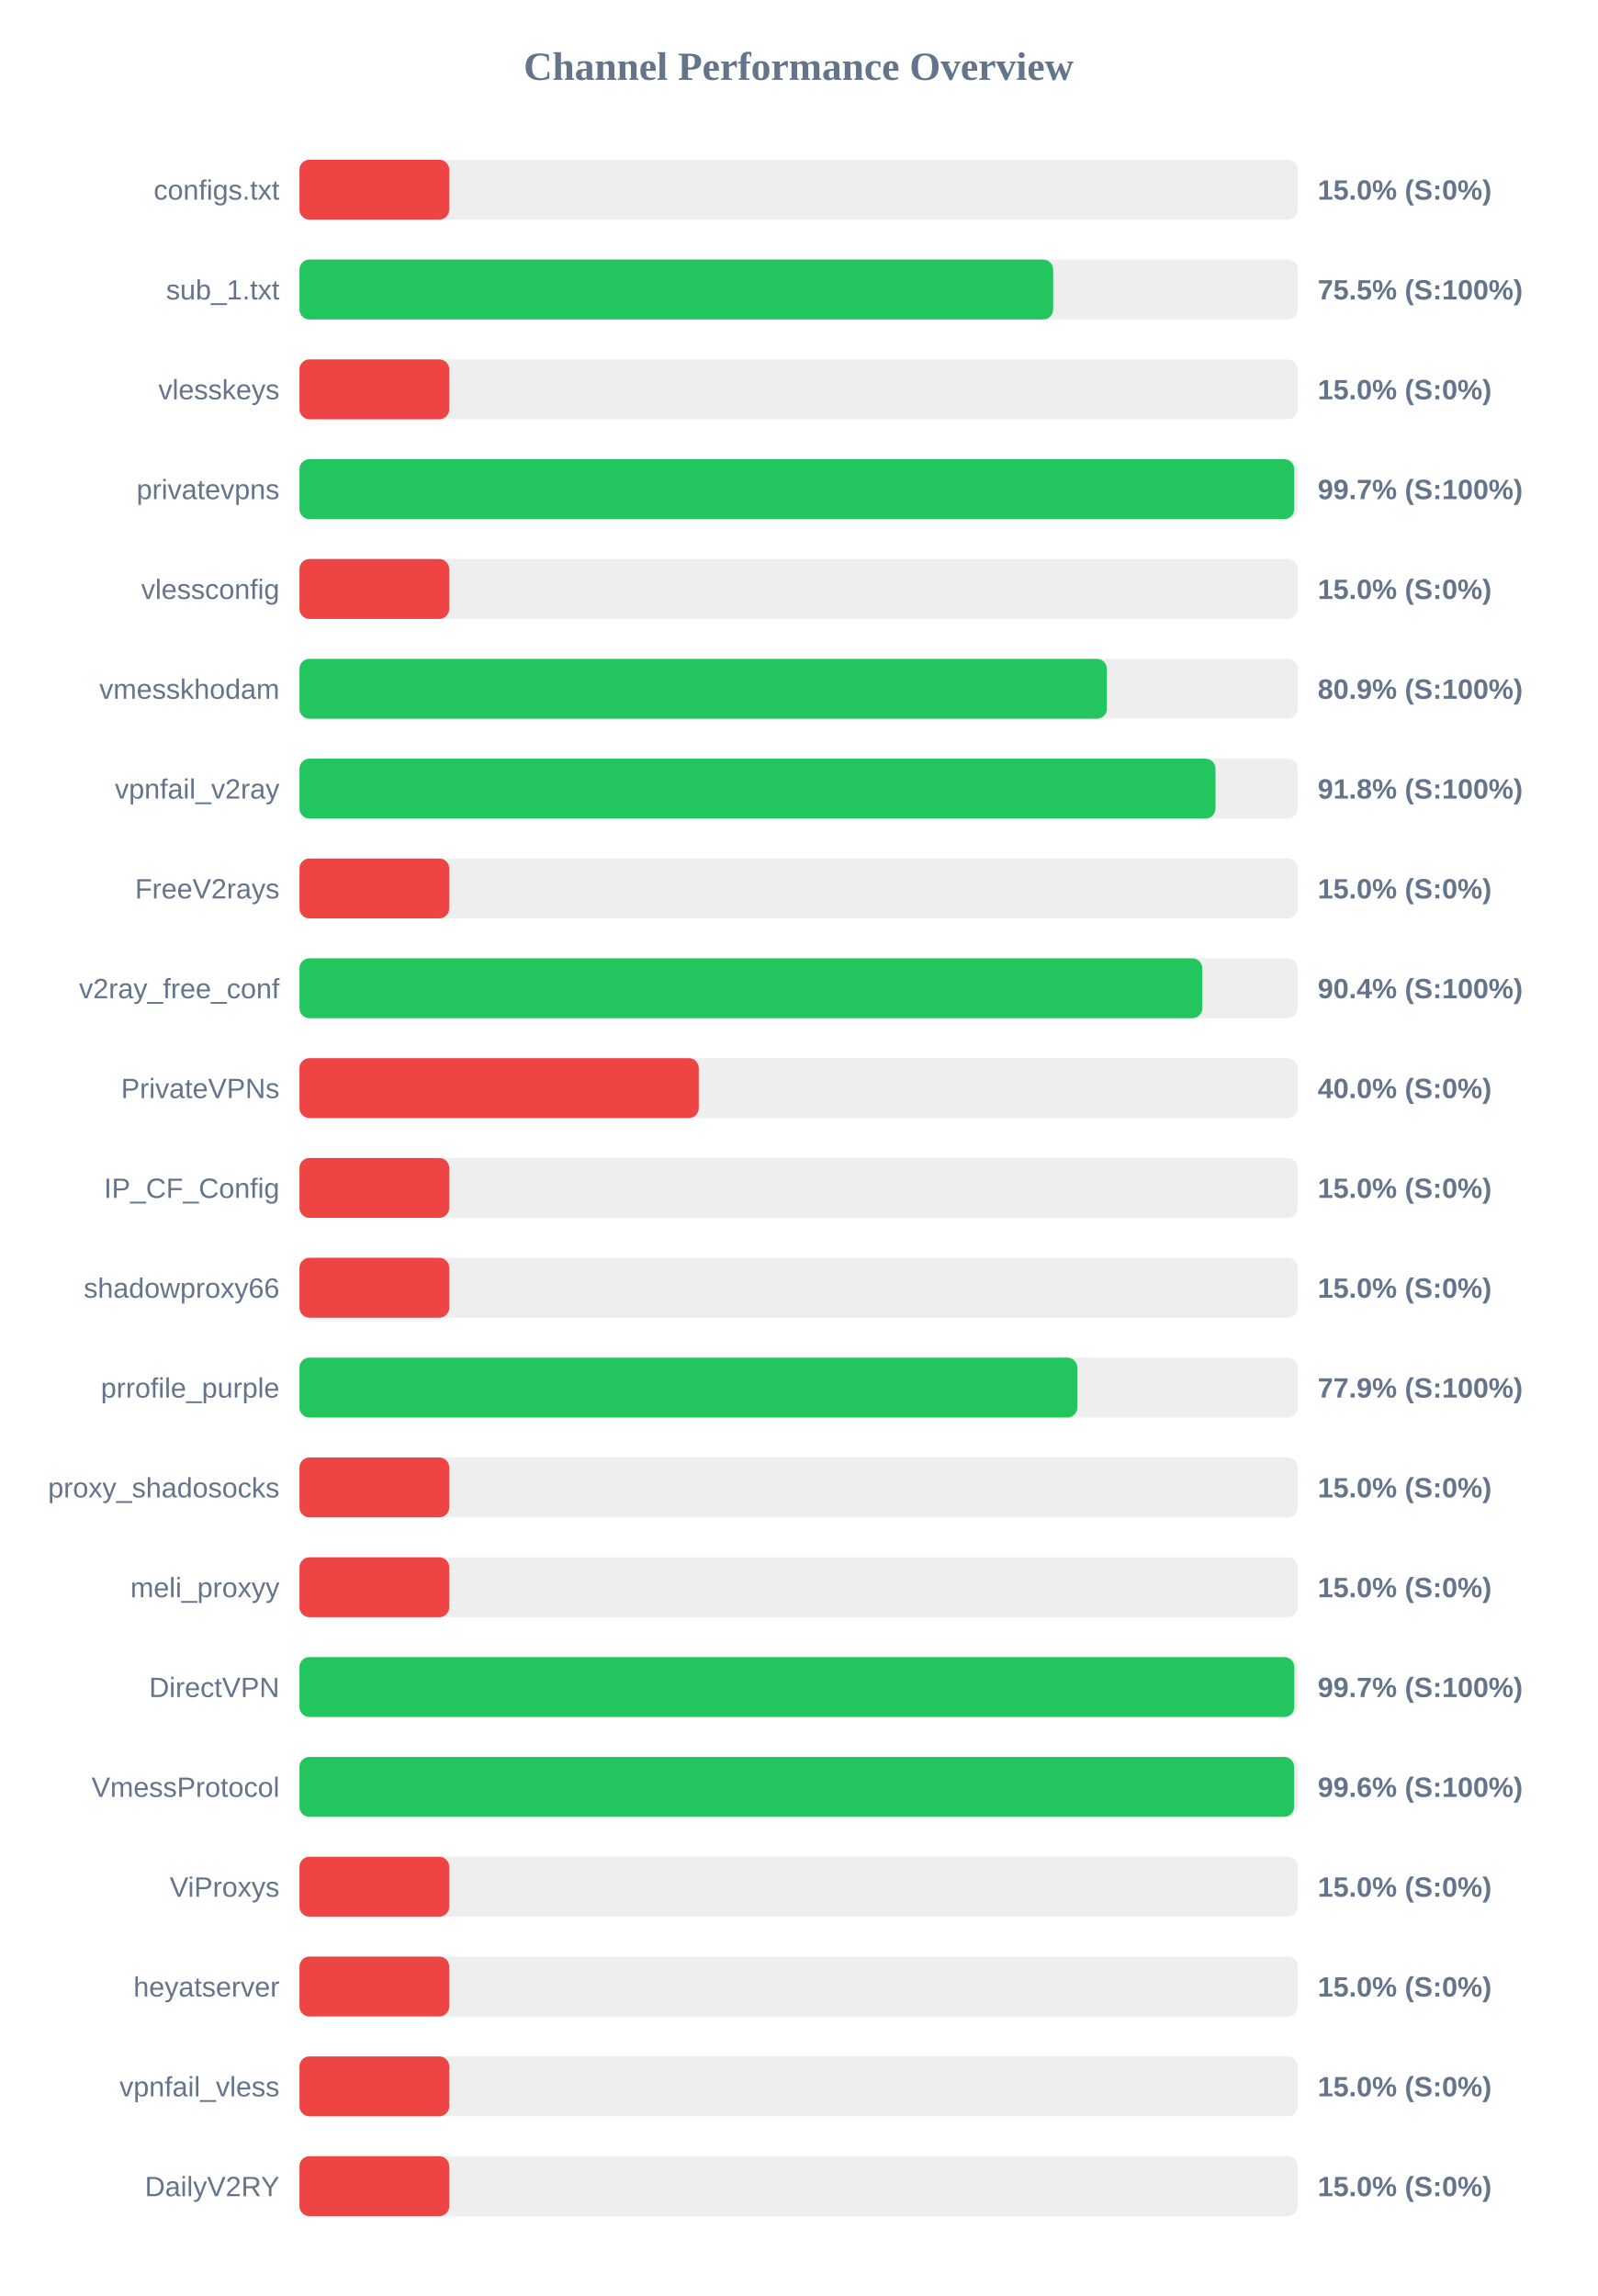
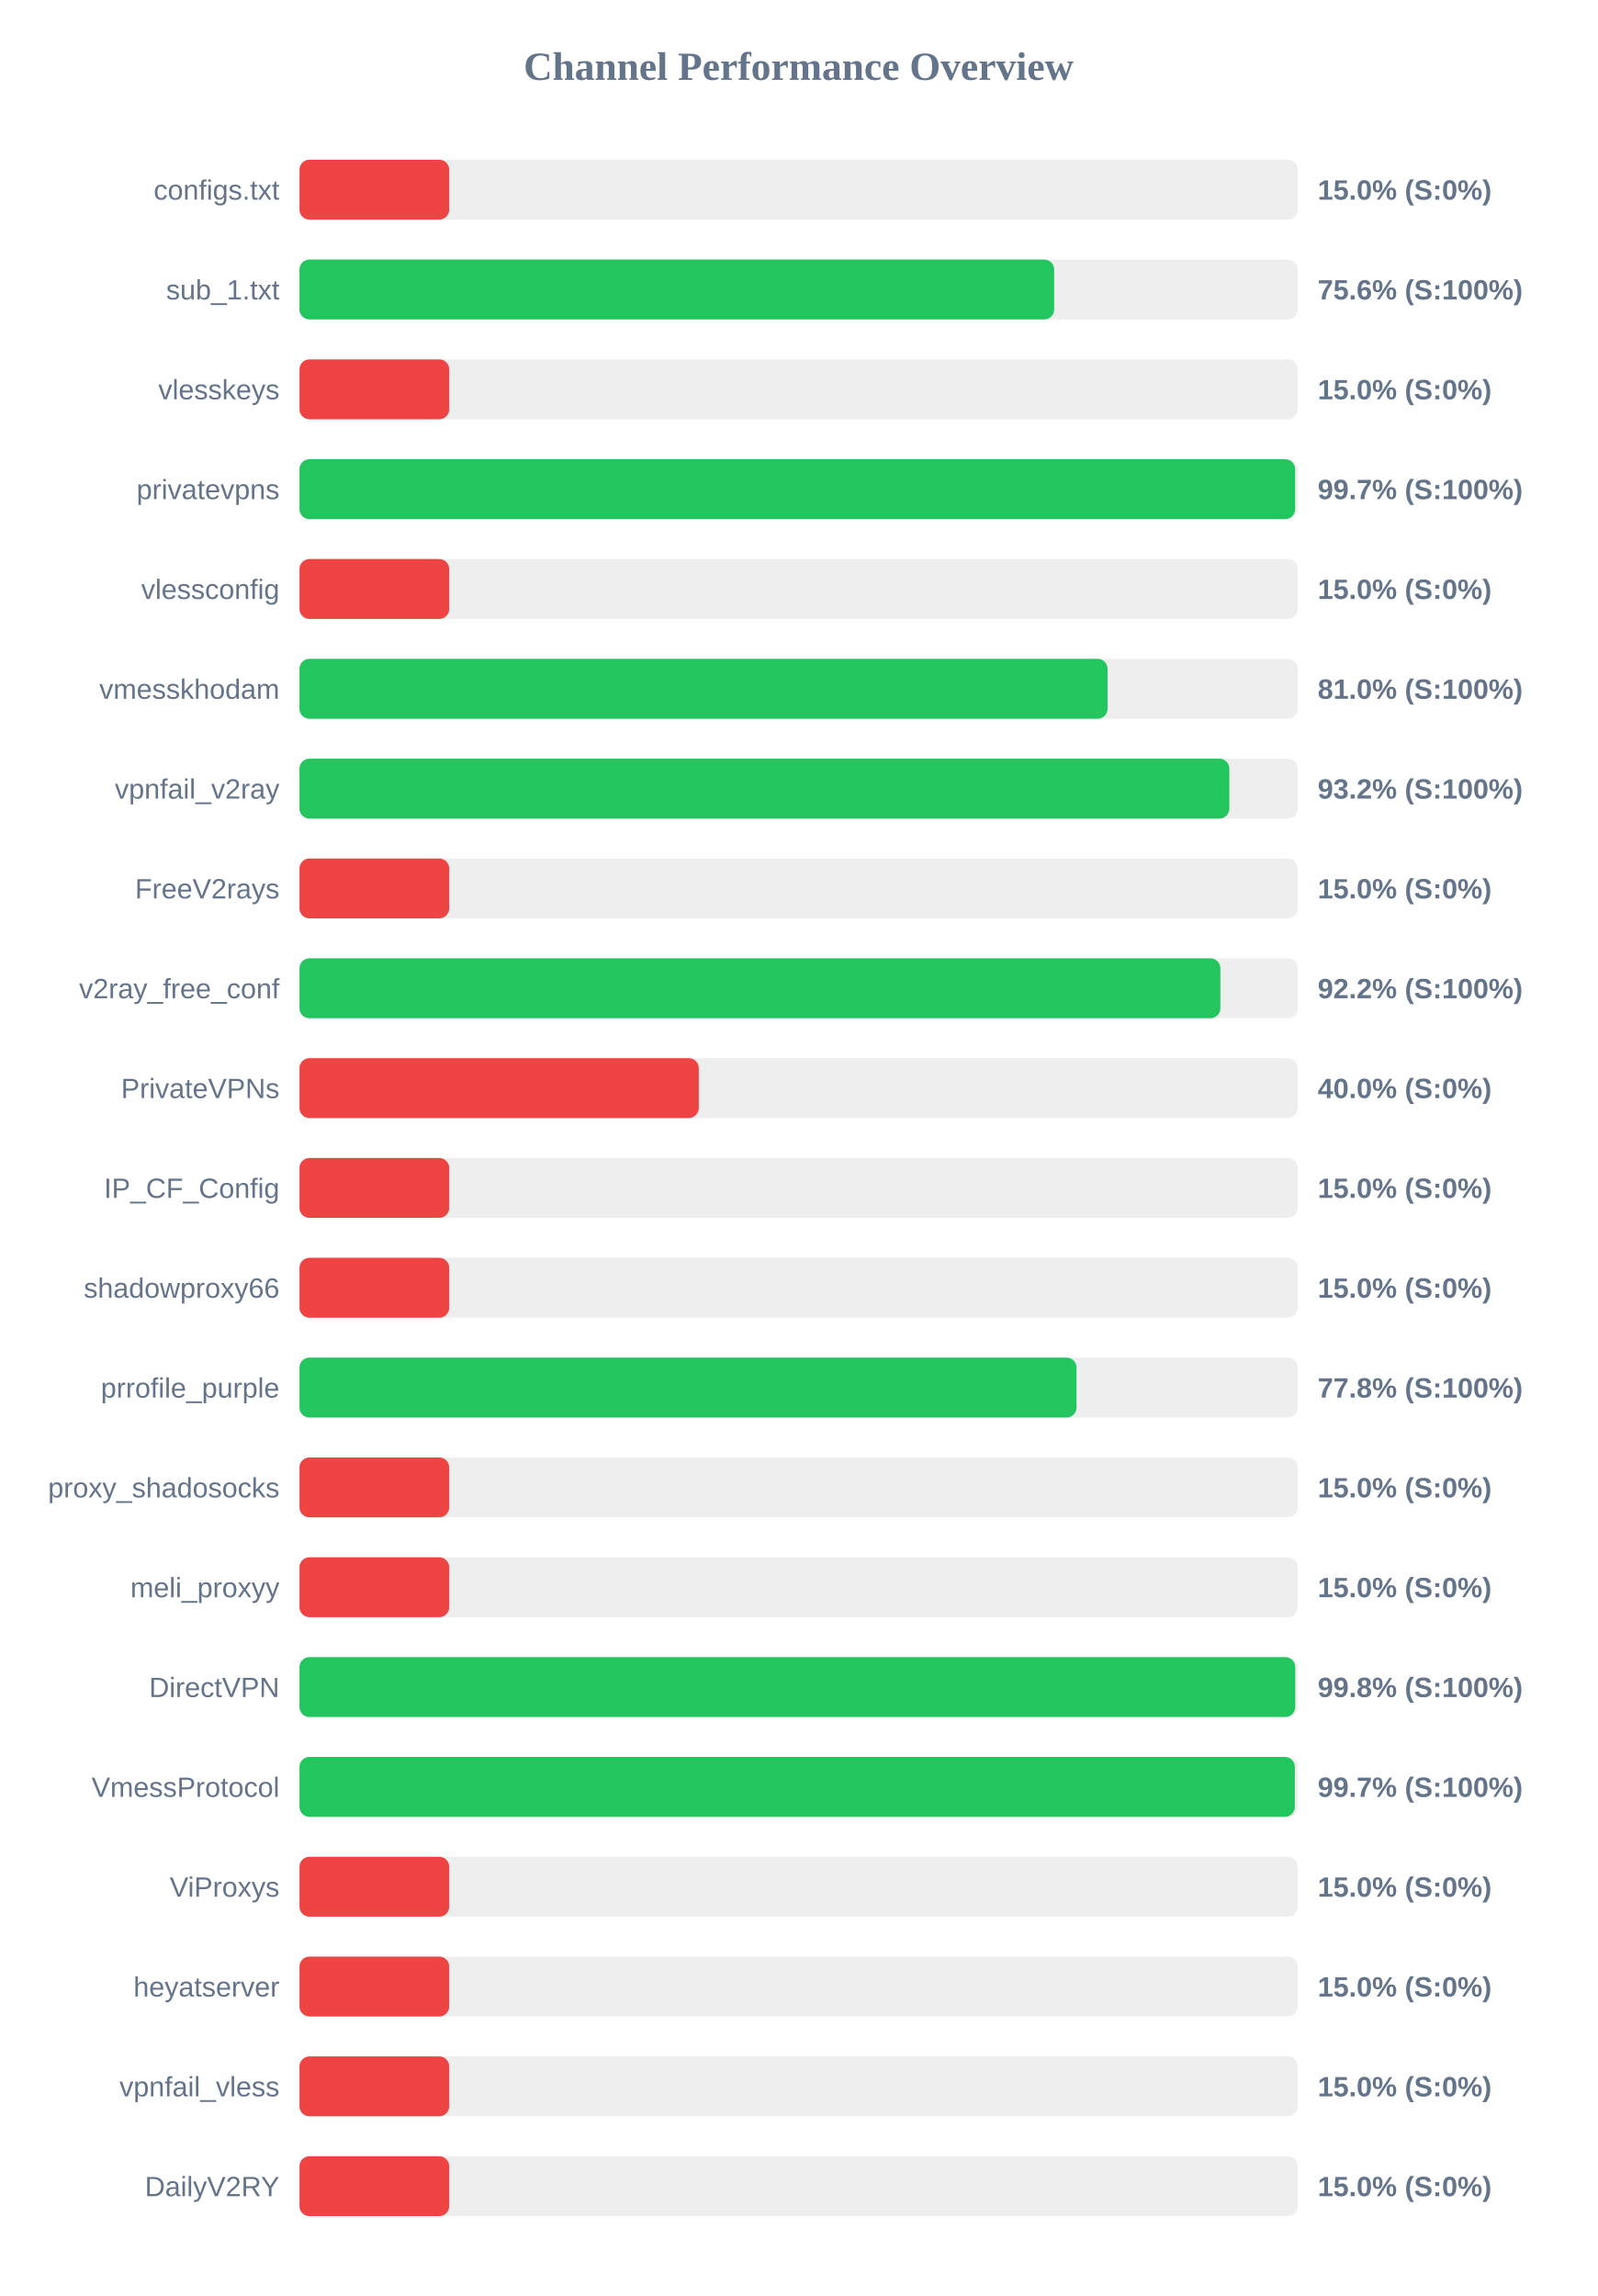
<svg xmlns="http://www.w3.org/2000/svg" width="800" height="1150" version="1.1">
  <style>
        .row { font: 14px Arial; fill: #64748b; }
        .score { font: bold 14px Arial; fill: #64748b; }
    </style>
  <text x="400" y="40" text-anchor="middle" font-size="20px" font-weight="bold" fill="#64748b">Channel Performance Overview</text>
  <rect x="150" y="80" width="500" height="30" fill="#eee" rx="5" />
  <rect x="150" y="80" width="75.0" height="30" fill="#ef4444" rx="5" />
  <text x="140" y="100" text-anchor="end" class="row">configs.txt</text>
  <text x="660" y="100" text-anchor="start" class="score">15.0% (S:0%)</text>
  <rect x="150" y="130" width="500" height="30" fill="#eee" rx="5" />
-   <rect x="150" y="130" width="377.5" height="30" fill="#22c55e" rx="5" />
+   <rect x="150" y="130" width="378.0" height="30" fill="#22c55e" rx="5" />
  <text x="140" y="150" text-anchor="end" class="row">sub_1.txt</text>
-   <text x="660" y="150" text-anchor="start" class="score">75.5% (S:100%)</text>
+   <text x="660" y="150" text-anchor="start" class="score">75.6% (S:100%)</text>
  <rect x="150" y="180" width="500" height="30" fill="#eee" rx="5" />
  <rect x="150" y="180" width="75.0" height="30" fill="#ef4444" rx="5" />
  <text x="140" y="200" text-anchor="end" class="row">vlesskeys</text>
  <text x="660" y="200" text-anchor="start" class="score">15.0% (S:0%)</text>
  <rect x="150" y="230" width="500" height="30" fill="#eee" rx="5" />
-   <rect x="150" y="230" width="498.25" height="30" fill="#22c55e" rx="5" />
+   <rect x="150" y="230" width="498.7" height="30" fill="#22c55e" rx="5" />
  <text x="140" y="250" text-anchor="end" class="row">privatevpns</text>
  <text x="660" y="250" text-anchor="start" class="score">99.7% (S:100%)</text>
  <rect x="150" y="280" width="500" height="30" fill="#eee" rx="5" />
  <rect x="150" y="280" width="75.0" height="30" fill="#ef4444" rx="5" />
  <text x="140" y="300" text-anchor="end" class="row">vlessconfig</text>
  <text x="660" y="300" text-anchor="start" class="score">15.0% (S:0%)</text>
  <rect x="150" y="330" width="500" height="30" fill="#eee" rx="5" />
-   <rect x="150" y="330" width="404.4" height="30" fill="#22c55e" rx="5" />
+   <rect x="150" y="330" width="404.75" height="30" fill="#22c55e" rx="5" />
  <text x="140" y="350" text-anchor="end" class="row">vmesskhodam</text>
-   <text x="660" y="350" text-anchor="start" class="score">80.9% (S:100%)</text>
+   <text x="660" y="350" text-anchor="start" class="score">81.0% (S:100%)</text>
  <rect x="150" y="380" width="500" height="30" fill="#eee" rx="5" />
-   <rect x="150" y="380" width="458.8" height="30" fill="#22c55e" rx="5" />
+   <rect x="150" y="380" width="465.75" height="30" fill="#22c55e" rx="5" />
  <text x="140" y="400" text-anchor="end" class="row">vpnfail_v2ray</text>
-   <text x="660" y="400" text-anchor="start" class="score">91.8% (S:100%)</text>
+   <text x="660" y="400" text-anchor="start" class="score">93.2% (S:100%)</text>
  <rect x="150" y="430" width="500" height="30" fill="#eee" rx="5" />
  <rect x="150" y="430" width="75.0" height="30" fill="#ef4444" rx="5" />
  <text x="140" y="450" text-anchor="end" class="row">FreeV2rays</text>
  <text x="660" y="450" text-anchor="start" class="score">15.0% (S:0%)</text>
  <rect x="150" y="480" width="500" height="30" fill="#eee" rx="5" />
-   <rect x="150" y="480" width="452.2" height="30" fill="#22c55e" rx="5" />
+   <rect x="150" y="480" width="461.25" height="30" fill="#22c55e" rx="5" />
  <text x="140" y="500" text-anchor="end" class="row">v2ray_free_conf</text>
-   <text x="660" y="500" text-anchor="start" class="score">90.4% (S:100%)</text>
+   <text x="660" y="500" text-anchor="start" class="score">92.2% (S:100%)</text>
  <rect x="150" y="530" width="500" height="30" fill="#eee" rx="5" />
  <rect x="150" y="530" width="200.0" height="30" fill="#ef4444" rx="5" />
  <text x="140" y="550" text-anchor="end" class="row">PrivateVPNs</text>
  <text x="660" y="550" text-anchor="start" class="score">40.0% (S:0%)</text>
  <rect x="150" y="580" width="500" height="30" fill="#eee" rx="5" />
  <rect x="150" y="580" width="75.0" height="30" fill="#ef4444" rx="5" />
  <text x="140" y="600" text-anchor="end" class="row">IP_CF_Config</text>
  <text x="660" y="600" text-anchor="start" class="score">15.0% (S:0%)</text>
  <rect x="150" y="630" width="500" height="30" fill="#eee" rx="5" />
  <rect x="150" y="630" width="75.0" height="30" fill="#ef4444" rx="5" />
  <text x="140" y="650" text-anchor="end" class="row">shadowproxy66</text>
  <text x="660" y="650" text-anchor="start" class="score">15.0% (S:0%)</text>
  <rect x="150" y="680" width="500" height="30" fill="#eee" rx="5" />
-   <rect x="150" y="680" width="389.6" height="30" fill="#22c55e" rx="5" />
+   <rect x="150" y="680" width="389.2" height="30" fill="#22c55e" rx="5" />
  <text x="140" y="700" text-anchor="end" class="row">prrofile_purple</text>
-   <text x="660" y="700" text-anchor="start" class="score">77.9% (S:100%)</text>
+   <text x="660" y="700" text-anchor="start" class="score">77.8% (S:100%)</text>
  <rect x="150" y="730" width="500" height="30" fill="#eee" rx="5" />
  <rect x="150" y="730" width="75.0" height="30" fill="#ef4444" rx="5" />
  <text x="140" y="750" text-anchor="end" class="row">proxy_shadosocks</text>
  <text x="660" y="750" text-anchor="start" class="score">15.0% (S:0%)</text>
  <rect x="150" y="780" width="500" height="30" fill="#eee" rx="5" />
  <rect x="150" y="780" width="75.0" height="30" fill="#ef4444" rx="5" />
  <text x="140" y="800" text-anchor="end" class="row">meli_proxyy</text>
  <text x="660" y="800" text-anchor="start" class="score">15.0% (S:0%)</text>
  <rect x="150" y="830" width="500" height="30" fill="#eee" rx="5" />
-   <rect x="150" y="830" width="498.3" height="30" fill="#22c55e" rx="5" />
+   <rect x="150" y="830" width="498.75" height="30" fill="#22c55e" rx="5" />
  <text x="140" y="850" text-anchor="end" class="row">DirectVPN</text>
-   <text x="660" y="850" text-anchor="start" class="score">99.7% (S:100%)</text>
+   <text x="660" y="850" text-anchor="start" class="score">99.8% (S:100%)</text>
  <rect x="150" y="880" width="500" height="30" fill="#eee" rx="5" />
-   <rect x="150" y="880" width="498.2" height="30" fill="#22c55e" rx="5" />
+   <rect x="150" y="880" width="498.55" height="30" fill="#22c55e" rx="5" />
  <text x="140" y="900" text-anchor="end" class="row">VmessProtocol</text>
-   <text x="660" y="900" text-anchor="start" class="score">99.6% (S:100%)</text>
+   <text x="660" y="900" text-anchor="start" class="score">99.7% (S:100%)</text>
  <rect x="150" y="930" width="500" height="30" fill="#eee" rx="5" />
  <rect x="150" y="930" width="75.0" height="30" fill="#ef4444" rx="5" />
  <text x="140" y="950" text-anchor="end" class="row">ViProxys</text>
  <text x="660" y="950" text-anchor="start" class="score">15.0% (S:0%)</text>
  <rect x="150" y="980" width="500" height="30" fill="#eee" rx="5" />
  <rect x="150" y="980" width="75.0" height="30" fill="#ef4444" rx="5" />
  <text x="140" y="1000" text-anchor="end" class="row">heyatserver</text>
  <text x="660" y="1000" text-anchor="start" class="score">15.0% (S:0%)</text>
  <rect x="150" y="1030" width="500" height="30" fill="#eee" rx="5" />
  <rect x="150" y="1030" width="75.0" height="30" fill="#ef4444" rx="5" />
  <text x="140" y="1050" text-anchor="end" class="row">vpnfail_vless</text>
  <text x="660" y="1050" text-anchor="start" class="score">15.0% (S:0%)</text>
  <rect x="150" y="1080" width="500" height="30" fill="#eee" rx="5" />
  <rect x="150" y="1080" width="75.0" height="30" fill="#ef4444" rx="5" />
  <text x="140" y="1100" text-anchor="end" class="row">DailyV2RY</text>
  <text x="660" y="1100" text-anchor="start" class="score">15.0% (S:0%)</text>
</svg>
